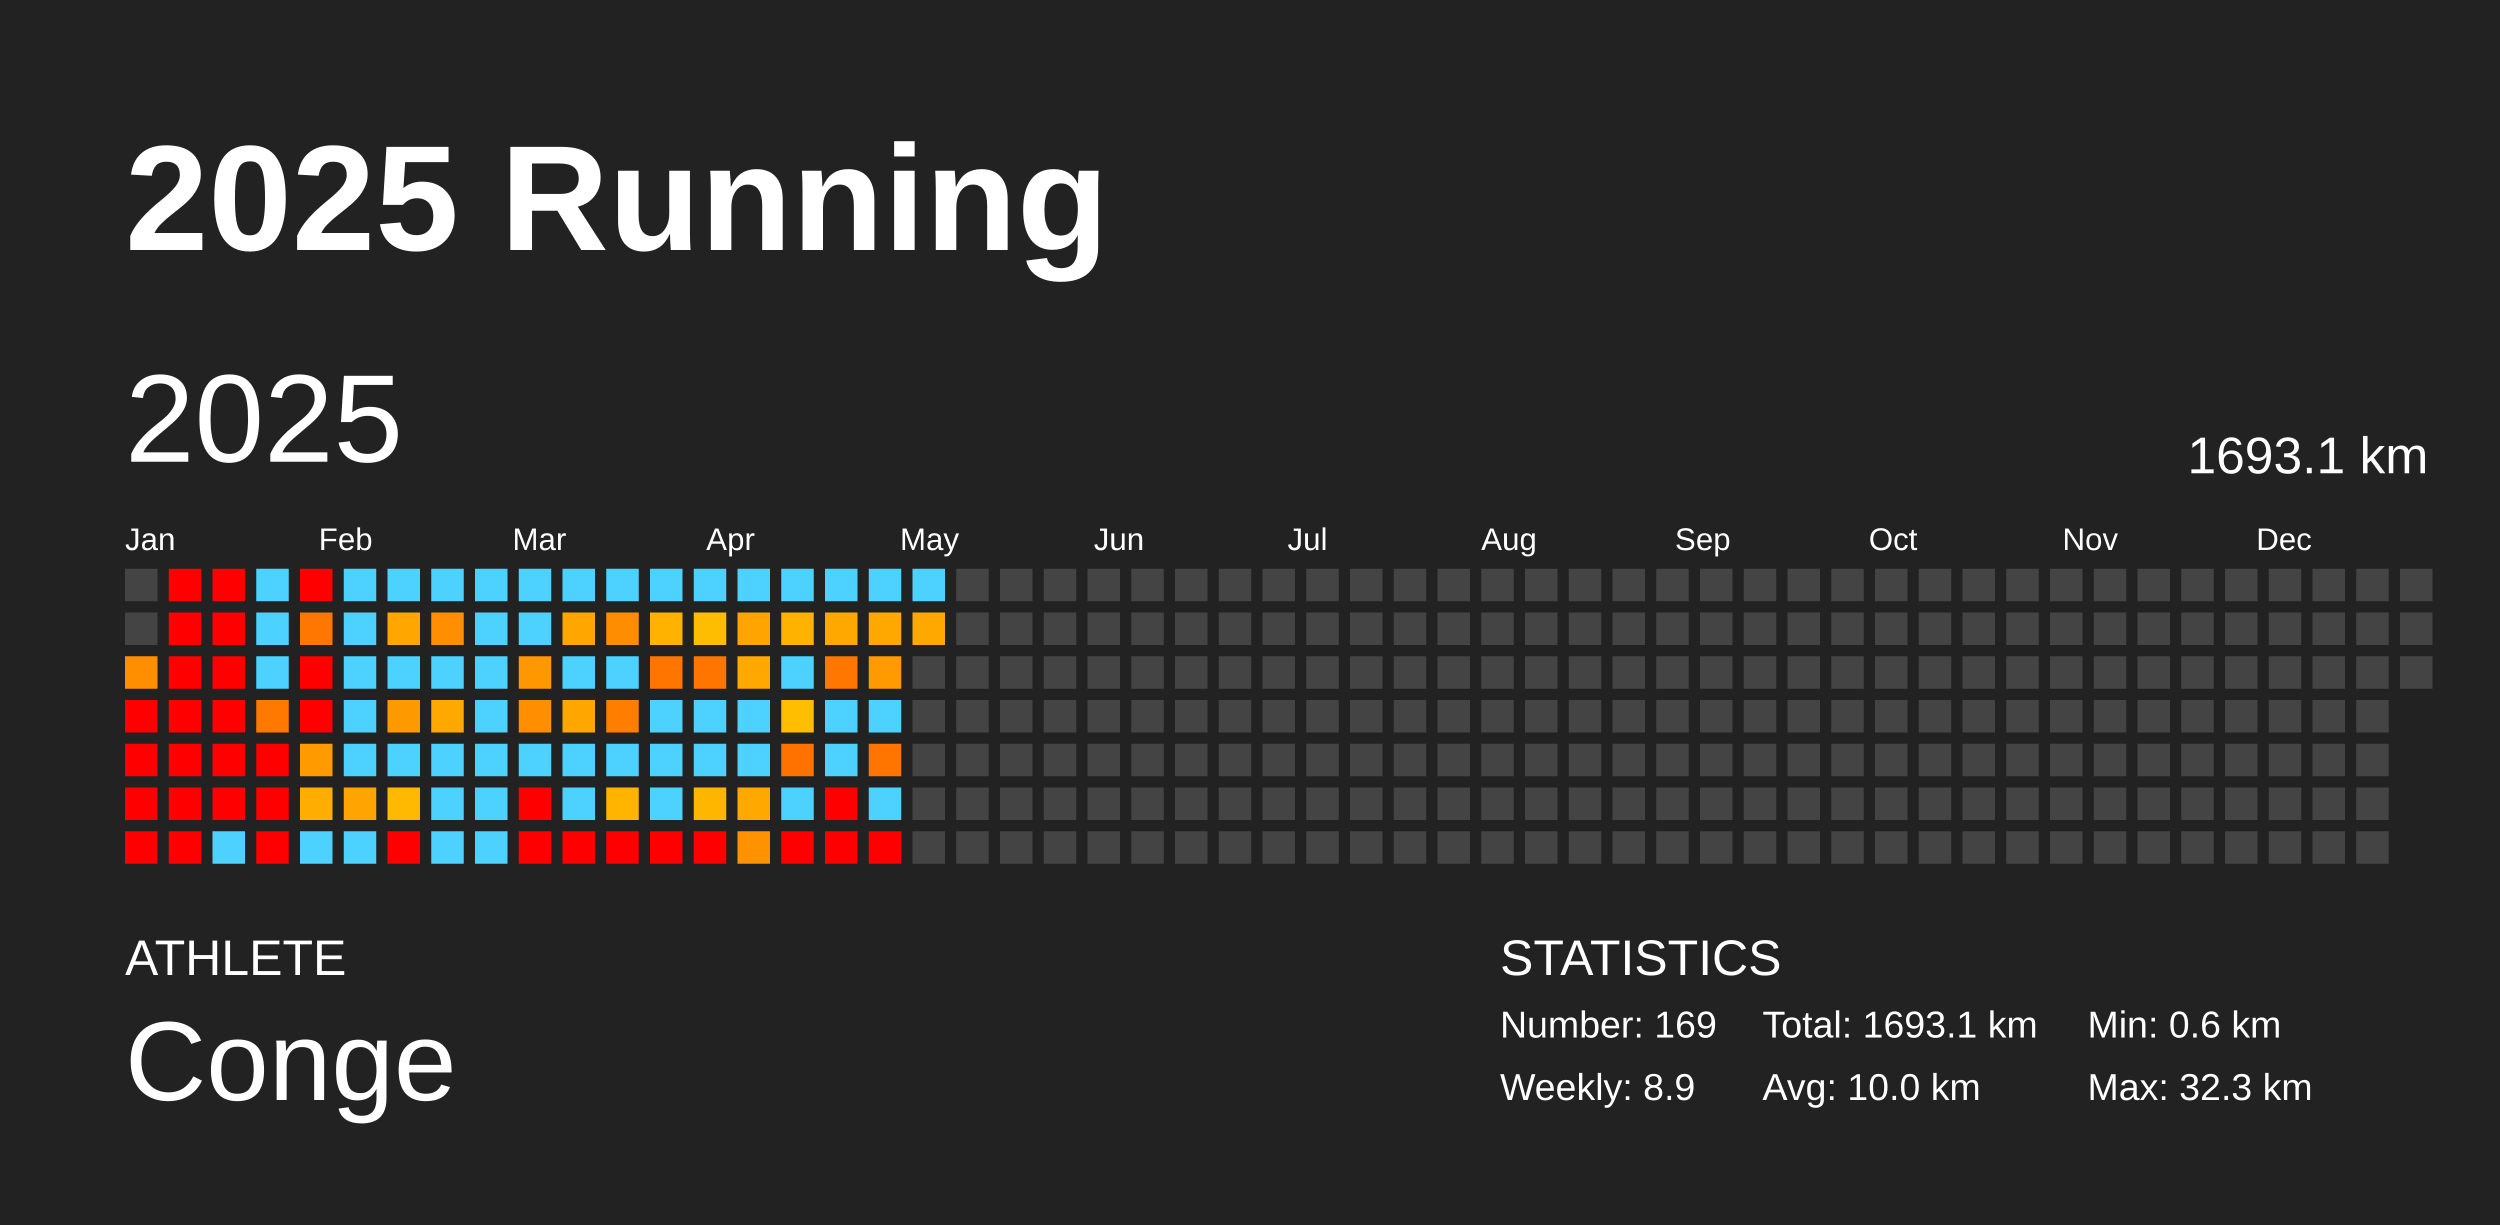
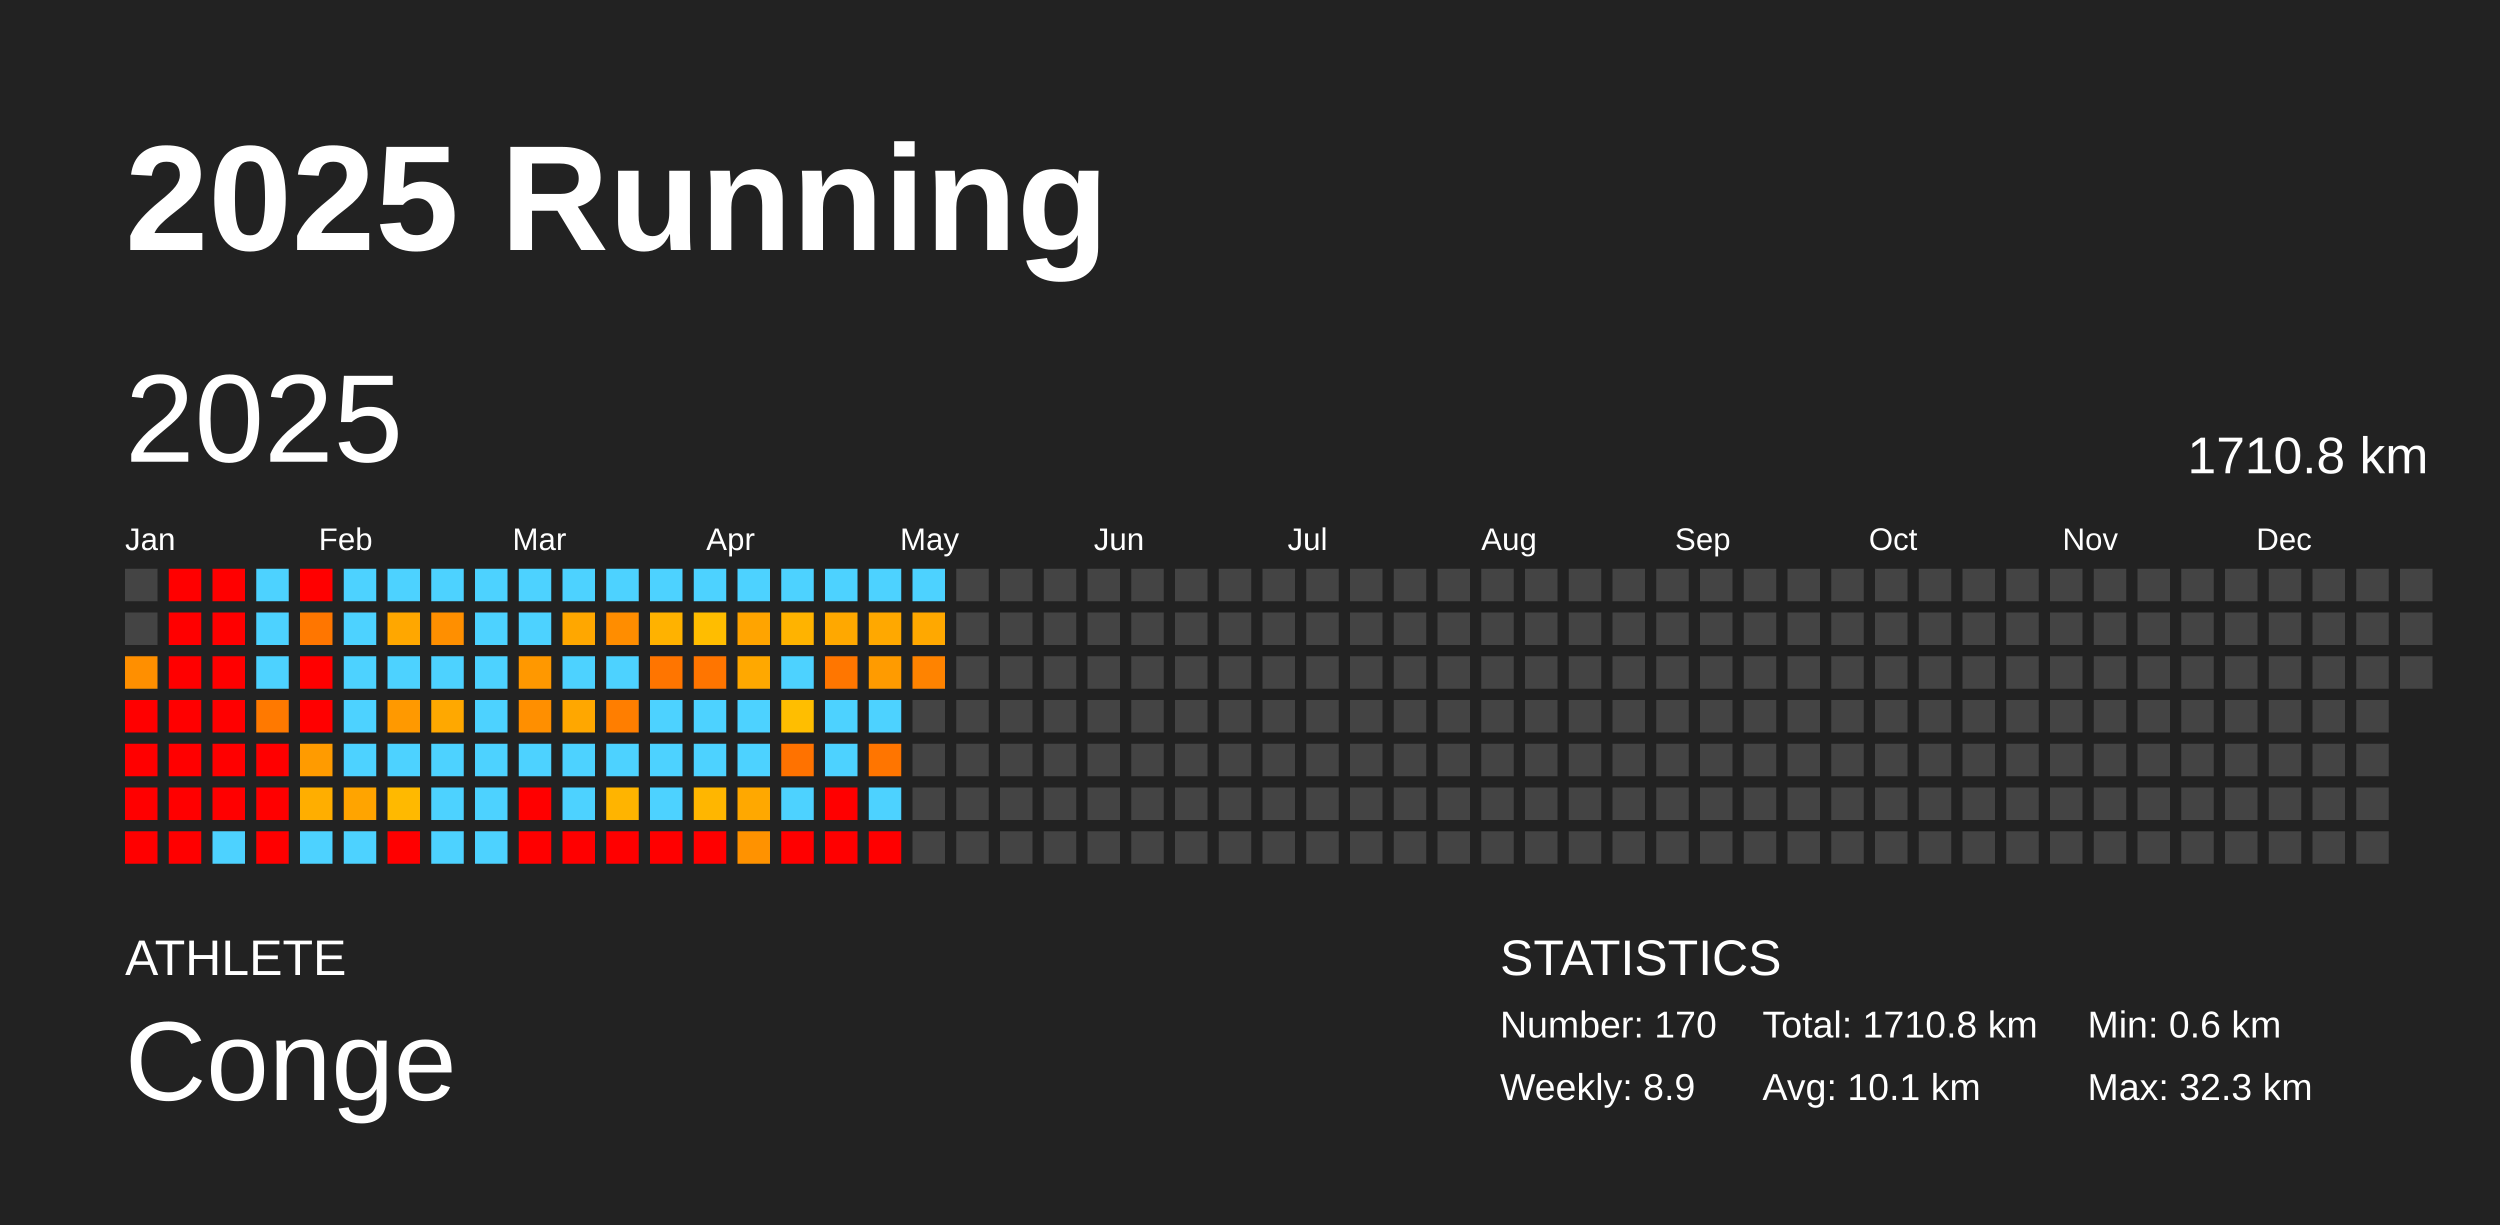
<svg xmlns="http://www.w3.org/2000/svg" baseProfile="full" height="98mm" version="1.1" viewBox="0,0,200,98" width="200mm">
  <defs />
  <rect fill="#222222" height="98" width="200" x="0" y="0" />
  <text fill="#FFFFFF" style="font-size:12px; font-family:Arial; font-weight:bold;" x="10" y="20">2025 Running</text>
  <text fill="#FFFFFF" style="font-size:4px; font-family:Arial" x="10" y="78">ATHLETE</text>
  <text fill="#FFFFFF" style="font-size:9px; font-family:Arial" x="10" y="88">Conge</text>
  <text fill="#FFFFFF" style="font-size:4px; font-family:Arial" x="120" y="78">STATISTICS</text>
-   <text fill="#FFFFFF" style="font-size:3px; font-family:Arial" x="120" y="83">Number: 169</text>
+   <text fill="#FFFFFF" style="font-size:3px; font-family:Arial" x="120" y="83">Number: 170</text>
  <text fill="#FFFFFF" style="font-size:3px; font-family:Arial" x="120" y="88">Weekly: 8.9</text>
-   <text fill="#FFFFFF" style="font-size:3px; font-family:Arial" x="141" y="83">Total: 1693.1 km</text>
-   <text fill="#FFFFFF" style="font-size:3px; font-family:Arial" x="141" y="88">Avg: 10.0 km</text>
+   <text fill="#FFFFFF" style="font-size:3px; font-family:Arial" x="141" y="83">Total: 1710.8 km</text>
+   <text fill="#FFFFFF" style="font-size:3px; font-family:Arial" x="141" y="88">Avg: 10.1 km</text>
  <text fill="#FFFFFF" style="font-size:3px; font-family:Arial" x="167" y="83">Min: 0.6 km</text>
  <text fill="#FFFFFF" style="font-size:3px; font-family:Arial" x="167" y="88">Max: 32.3 km</text>
  <text dominant-baseline="hanging" fill="#FFFFFF" style="font-size:10.0px; font-family:Arial;" x="10" y="30">2025</text>
-   <text dominant-baseline="hanging" fill="#FFFFFF" style="font-size:4.125px; font-family:Arial;" x="175" y="35">1693.1 km</text>
+   <text dominant-baseline="hanging" fill="#FFFFFF" style="font-size:4.125px; font-family:Arial;" x="175" y="35">1710.8 km</text>
  <text fill="#FFFFFF" style="font-size:2.5px; font-family:Arial" x="10.0" y="44">Jan</text>
  <text fill="#FFFFFF" style="font-size:2.5px; font-family:Arial" x="25.5" y="44">Feb</text>
  <text fill="#FFFFFF" style="font-size:2.5px; font-family:Arial" x="41.0" y="44">Mar</text>
  <text fill="#FFFFFF" style="font-size:2.5px; font-family:Arial" x="56.5" y="44">Apr</text>
  <text fill="#FFFFFF" style="font-size:2.5px; font-family:Arial" x="72.0" y="44">May</text>
  <text fill="#FFFFFF" style="font-size:2.5px; font-family:Arial" x="87.5" y="44">Jun</text>
  <text fill="#FFFFFF" style="font-size:2.5px; font-family:Arial" x="103.0" y="44">Jul</text>
  <text fill="#FFFFFF" style="font-size:2.5px; font-family:Arial" x="118.5" y="44">Aug</text>
  <text fill="#FFFFFF" style="font-size:2.5px; font-family:Arial" x="134.0" y="44">Sep</text>
  <text fill="#FFFFFF" style="font-size:2.5px; font-family:Arial" x="149.5" y="44">Oct</text>
  <text fill="#FFFFFF" style="font-size:2.5px; font-family:Arial" x="165.0" y="44">Nov</text>
  <text fill="#FFFFFF" style="font-size:2.5px; font-family:Arial" x="180.5" y="44">Dec</text>
  <rect fill="#444444" height="2.6" width="2.6" x="10.0" y="45.5" />
  <rect fill="#444444" height="2.6" width="2.6" x="10.0" y="49.0" />
  <rect fill="#ff8f00" height="2.6" width="2.6" x="10.0" y="52.5" />
  <rect fill="red" height="2.6" width="2.6" x="10.0" y="56.0" />
  <rect fill="red" height="2.6" width="2.6" x="10.0" y="59.5" />
  <rect fill="red" height="2.6" width="2.6" x="10.0" y="63.0" />
  <rect fill="red" height="2.6" width="2.6" x="10.0" y="66.5" />
  <rect fill="red" height="2.6" width="2.6" x="13.5" y="45.5" />
  <rect fill="red" height="2.6" width="2.6" x="13.5" y="49.0" />
  <rect fill="red" height="2.6" width="2.6" x="13.5" y="52.5" />
  <rect fill="red" height="2.6" width="2.6" x="13.5" y="56.0" />
  <rect fill="red" height="2.6" width="2.6" x="13.5" y="59.5" />
  <rect fill="red" height="2.6" width="2.6" x="13.5" y="63.0" />
  <rect fill="red" height="2.6" width="2.6" x="13.5" y="66.5" />
  <rect fill="red" height="2.6" width="2.6" x="17.0" y="45.5" />
  <rect fill="red" height="2.6" width="2.6" x="17.0" y="49.0" />
  <rect fill="red" height="2.6" width="2.6" x="17.0" y="52.5" />
  <rect fill="red" height="2.6" width="2.6" x="17.0" y="56.0" />
  <rect fill="red" height="2.6" width="2.6" x="17.0" y="59.5" />
  <rect fill="red" height="2.6" width="2.6" x="17.0" y="63.0" />
  <rect fill="#4dd2ff" height="2.6" width="2.6" x="17.0" y="66.5" />
  <rect fill="#4dd2ff" height="2.6" width="2.6" x="20.5" y="45.5" />
  <rect fill="#4dd2ff" height="2.6" width="2.6" x="20.5" y="49.0" />
  <rect fill="#4dd2ff" height="2.6" width="2.6" x="20.5" y="52.5" />
  <rect fill="#ff7900" height="2.6" width="2.6" x="20.5" y="56.0" />
  <rect fill="red" height="2.6" width="2.6" x="20.5" y="59.5" />
  <rect fill="red" height="2.6" width="2.6" x="20.5" y="63.0" />
  <rect fill="red" height="2.6" width="2.6" x="20.5" y="66.5" />
  <rect fill="red" height="2.6" width="2.6" x="24.0" y="45.5" />
  <rect fill="#ff7600" height="2.6" width="2.6" x="24.0" y="49.0" />
  <rect fill="red" height="2.6" width="2.6" x="24.0" y="52.5" />
  <rect fill="red" height="2.6" width="2.6" x="24.0" y="56.0" />
  <rect fill="#ff9b00" height="2.6" width="2.6" x="24.0" y="59.5" />
  <rect fill="#ffae00" height="2.6" width="2.6" x="24.0" y="63.0" />
  <rect fill="#4dd2ff" height="2.6" width="2.6" x="24.0" y="66.5" />
  <rect fill="#4dd2ff" height="2.6" width="2.6" x="27.5" y="45.5" />
  <rect fill="#4dd2ff" height="2.6" width="2.6" x="27.5" y="49.0" />
  <rect fill="#4dd2ff" height="2.6" width="2.6" x="27.5" y="52.5" />
  <rect fill="#4dd2ff" height="2.6" width="2.6" x="27.5" y="56.0" />
  <rect fill="#4dd2ff" height="2.6" width="2.6" x="27.5" y="59.5" />
  <rect fill="#ffa400" height="2.6" width="2.6" x="27.5" y="63.0" />
  <rect fill="#4dd2ff" height="2.6" width="2.6" x="27.5" y="66.5" />
  <rect fill="#4dd2ff" height="2.6" width="2.6" x="31.0" y="45.5" />
  <rect fill="#ffa700" height="2.6" width="2.6" x="31.0" y="49.0" />
  <rect fill="#4dd2ff" height="2.6" width="2.6" x="31.0" y="52.5" />
  <rect fill="#ff9900" height="2.6" width="2.6" x="31.0" y="56.0" />
  <rect fill="#4dd2ff" height="2.6" width="2.6" x="31.0" y="59.5" />
  <rect fill="#ffb900" height="2.6" width="2.6" x="31.0" y="63.0" />
  <rect fill="red" height="2.6" width="2.6" x="31.0" y="66.5" />
  <rect fill="#4dd2ff" height="2.6" width="2.6" x="34.5" y="45.5" />
  <rect fill="#ff8f00" height="2.6" width="2.6" x="34.5" y="49.0" />
  <rect fill="#4dd2ff" height="2.6" width="2.6" x="34.5" y="52.5" />
  <rect fill="#ffa800" height="2.6" width="2.6" x="34.5" y="56.0" />
  <rect fill="#4dd2ff" height="2.6" width="2.6" x="34.5" y="59.5" />
  <rect fill="#4dd2ff" height="2.6" width="2.6" x="34.5" y="63.0" />
  <rect fill="#4dd2ff" height="2.6" width="2.6" x="34.5" y="66.5" />
  <rect fill="#4dd2ff" height="2.6" width="2.6" x="38.0" y="45.5" />
  <rect fill="#4dd2ff" height="2.6" width="2.6" x="38.0" y="49.0" />
  <rect fill="#4dd2ff" height="2.6" width="2.6" x="38.0" y="52.5" />
  <rect fill="#4dd2ff" height="2.6" width="2.6" x="38.0" y="56.0" />
  <rect fill="#4dd2ff" height="2.6" width="2.6" x="38.0" y="59.5" />
  <rect fill="#4dd2ff" height="2.6" width="2.6" x="38.0" y="63.0" />
  <rect fill="#4dd2ff" height="2.6" width="2.6" x="38.0" y="66.5" />
  <rect fill="#4dd2ff" height="2.6" width="2.6" x="41.5" y="45.5" />
  <rect fill="#4dd2ff" height="2.6" width="2.6" x="41.5" y="49.0" />
  <rect fill="#ff9800" height="2.6" width="2.6" x="41.5" y="52.5" />
  <rect fill="#ff8f00" height="2.6" width="2.6" x="41.5" y="56.0" />
  <rect fill="#4dd2ff" height="2.6" width="2.6" x="41.5" y="59.5" />
  <rect fill="red" height="2.6" width="2.6" x="41.5" y="63.0" />
  <rect fill="red" height="2.6" width="2.6" x="41.5" y="66.5" />
  <rect fill="#4dd2ff" height="2.6" width="2.6" x="45.0" y="45.5" />
  <rect fill="#ffa700" height="2.6" width="2.6" x="45.0" y="49.0" />
  <rect fill="#4dd2ff" height="2.6" width="2.6" x="45.0" y="52.5" />
  <rect fill="#ffa700" height="2.6" width="2.6" x="45.0" y="56.0" />
  <rect fill="#4dd2ff" height="2.6" width="2.6" x="45.0" y="59.5" />
  <rect fill="#4dd2ff" height="2.6" width="2.6" x="45.0" y="63.0" />
  <rect fill="red" height="2.6" width="2.6" x="45.0" y="66.5" />
  <rect fill="#4dd2ff" height="2.6" width="2.6" x="48.5" y="45.5" />
  <rect fill="#ff8d00" height="2.6" width="2.6" x="48.5" y="49.0" />
  <rect fill="#4dd2ff" height="2.6" width="2.6" x="48.5" y="52.5" />
  <rect fill="#ff7e00" height="2.6" width="2.6" x="48.5" y="56.0" />
  <rect fill="#4dd2ff" height="2.6" width="2.6" x="48.5" y="59.5" />
  <rect fill="#ffb400" height="2.6" width="2.6" x="48.5" y="63.0" />
  <rect fill="red" height="2.6" width="2.6" x="48.5" y="66.5" />
  <rect fill="#4dd2ff" height="2.6" width="2.6" x="52.0" y="45.5" />
  <rect fill="#ffb200" height="2.6" width="2.6" x="52.0" y="49.0" />
  <rect fill="#ff7500" height="2.6" width="2.6" x="52.0" y="52.5" />
  <rect fill="#4dd2ff" height="2.6" width="2.6" x="52.0" y="56.0" />
  <rect fill="#4dd2ff" height="2.6" width="2.6" x="52.0" y="59.5" />
  <rect fill="#4dd2ff" height="2.6" width="2.6" x="52.0" y="63.0" />
  <rect fill="red" height="2.6" width="2.6" x="52.0" y="66.5" />
  <rect fill="#4dd2ff" height="2.6" width="2.6" x="55.5" y="45.5" />
  <rect fill="#ffbd00" height="2.6" width="2.6" x="55.5" y="49.0" />
  <rect fill="#ff7500" height="2.6" width="2.6" x="55.5" y="52.5" />
  <rect fill="#4dd2ff" height="2.6" width="2.6" x="55.5" y="56.0" />
  <rect fill="#4dd2ff" height="2.6" width="2.6" x="55.5" y="59.5" />
  <rect fill="#ffb600" height="2.6" width="2.6" x="55.5" y="63.0" />
  <rect fill="red" height="2.6" width="2.6" x="55.5" y="66.5" />
  <rect fill="#4dd2ff" height="2.6" width="2.6" x="59.0" y="45.5" />
  <rect fill="#ffa400" height="2.6" width="2.6" x="59.0" y="49.0" />
  <rect fill="#ffa800" height="2.6" width="2.6" x="59.0" y="52.5" />
  <rect fill="#4dd2ff" height="2.6" width="2.6" x="59.0" y="56.0" />
  <rect fill="#4dd2ff" height="2.6" width="2.6" x="59.0" y="59.5" />
  <rect fill="#ffa800" height="2.6" width="2.6" x="59.0" y="63.0" />
  <rect fill="#ff9200" height="2.6" width="2.6" x="59.0" y="66.5" />
  <rect fill="#4dd2ff" height="2.6" width="2.6" x="62.5" y="45.5" />
  <rect fill="#ffb300" height="2.6" width="2.6" x="62.5" y="49.0" />
  <rect fill="#4dd2ff" height="2.6" width="2.6" x="62.5" y="52.5" />
  <rect fill="#ffbe00" height="2.6" width="2.6" x="62.5" y="56.0" />
  <rect fill="#ff7200" height="2.6" width="2.6" x="62.5" y="59.5" />
  <rect fill="#4dd2ff" height="2.6" width="2.6" x="62.5" y="63.0" />
  <rect fill="red" height="2.6" width="2.6" x="62.5" y="66.5" />
  <rect fill="#4dd2ff" height="2.6" width="2.6" x="66.0" y="45.5" />
  <rect fill="#ffa800" height="2.6" width="2.6" x="66.0" y="49.0" />
  <rect fill="#ff7600" height="2.6" width="2.6" x="66.0" y="52.5" />
  <rect fill="#4dd2ff" height="2.6" width="2.6" x="66.0" y="56.0" />
  <rect fill="#4dd2ff" height="2.6" width="2.6" x="66.0" y="59.5" />
  <rect fill="red" height="2.6" width="2.6" x="66.0" y="63.0" />
  <rect fill="red" height="2.6" width="2.6" x="66.0" y="66.5" />
  <rect fill="#4dd2ff" height="2.6" width="2.6" x="69.5" y="45.5" />
  <rect fill="#ffa800" height="2.6" width="2.6" x="69.5" y="49.0" />
  <rect fill="#ff9b00" height="2.6" width="2.6" x="69.5" y="52.5" />
  <rect fill="#4dd2ff" height="2.6" width="2.6" x="69.5" y="56.0" />
  <rect fill="#ff7500" height="2.6" width="2.6" x="69.5" y="59.5" />
  <rect fill="#4dd2ff" height="2.6" width="2.6" x="69.5" y="63.0" />
  <rect fill="red" height="2.6" width="2.6" x="69.5" y="66.5" />
  <rect fill="#4dd2ff" height="2.6" width="2.6" x="73.0" y="45.5" />
  <rect fill="#ffa800" height="2.6" width="2.6" x="73.0" y="49.0" />
-   <rect fill="#444444" height="2.6" width="2.6" x="73.0" y="52.5" />
+   <rect fill="#ff8300" height="2.6" width="2.6" x="73.0" y="52.5" />
  <rect fill="#444444" height="2.6" width="2.6" x="73.0" y="56.0" />
  <rect fill="#444444" height="2.6" width="2.6" x="73.0" y="59.5" />
  <rect fill="#444444" height="2.6" width="2.6" x="73.0" y="63.0" />
  <rect fill="#444444" height="2.6" width="2.6" x="73.0" y="66.5" />
  <rect fill="#444444" height="2.6" width="2.6" x="76.5" y="45.5" />
  <rect fill="#444444" height="2.6" width="2.6" x="76.5" y="49.0" />
  <rect fill="#444444" height="2.6" width="2.6" x="76.5" y="52.5" />
  <rect fill="#444444" height="2.6" width="2.6" x="76.5" y="56.0" />
  <rect fill="#444444" height="2.6" width="2.6" x="76.5" y="59.5" />
  <rect fill="#444444" height="2.6" width="2.6" x="76.5" y="63.0" />
  <rect fill="#444444" height="2.6" width="2.6" x="76.5" y="66.5" />
  <rect fill="#444444" height="2.6" width="2.6" x="80.0" y="45.5" />
  <rect fill="#444444" height="2.6" width="2.6" x="80.0" y="49.0" />
  <rect fill="#444444" height="2.6" width="2.6" x="80.0" y="52.5" />
  <rect fill="#444444" height="2.6" width="2.6" x="80.0" y="56.0" />
  <rect fill="#444444" height="2.6" width="2.6" x="80.0" y="59.5" />
  <rect fill="#444444" height="2.6" width="2.6" x="80.0" y="63.0" />
  <rect fill="#444444" height="2.6" width="2.6" x="80.0" y="66.5" />
  <rect fill="#444444" height="2.6" width="2.6" x="83.5" y="45.5" />
  <rect fill="#444444" height="2.6" width="2.6" x="83.5" y="49.0" />
  <rect fill="#444444" height="2.6" width="2.6" x="83.5" y="52.5" />
  <rect fill="#444444" height="2.6" width="2.6" x="83.5" y="56.0" />
  <rect fill="#444444" height="2.6" width="2.6" x="83.5" y="59.5" />
  <rect fill="#444444" height="2.6" width="2.6" x="83.5" y="63.0" />
  <rect fill="#444444" height="2.6" width="2.6" x="83.5" y="66.5" />
  <rect fill="#444444" height="2.6" width="2.6" x="87.0" y="45.5" />
  <rect fill="#444444" height="2.6" width="2.6" x="87.0" y="49.0" />
  <rect fill="#444444" height="2.6" width="2.6" x="87.0" y="52.5" />
  <rect fill="#444444" height="2.6" width="2.6" x="87.0" y="56.0" />
  <rect fill="#444444" height="2.6" width="2.6" x="87.0" y="59.5" />
  <rect fill="#444444" height="2.6" width="2.6" x="87.0" y="63.0" />
  <rect fill="#444444" height="2.6" width="2.6" x="87.0" y="66.5" />
  <rect fill="#444444" height="2.6" width="2.6" x="90.5" y="45.5" />
  <rect fill="#444444" height="2.6" width="2.6" x="90.5" y="49.0" />
  <rect fill="#444444" height="2.6" width="2.6" x="90.5" y="52.5" />
  <rect fill="#444444" height="2.6" width="2.6" x="90.5" y="56.0" />
  <rect fill="#444444" height="2.6" width="2.6" x="90.5" y="59.5" />
  <rect fill="#444444" height="2.6" width="2.6" x="90.5" y="63.0" />
  <rect fill="#444444" height="2.6" width="2.6" x="90.5" y="66.5" />
  <rect fill="#444444" height="2.6" width="2.6" x="94.0" y="45.5" />
  <rect fill="#444444" height="2.6" width="2.6" x="94.0" y="49.0" />
  <rect fill="#444444" height="2.6" width="2.6" x="94.0" y="52.5" />
  <rect fill="#444444" height="2.6" width="2.6" x="94.0" y="56.0" />
  <rect fill="#444444" height="2.6" width="2.6" x="94.0" y="59.5" />
  <rect fill="#444444" height="2.6" width="2.6" x="94.0" y="63.0" />
  <rect fill="#444444" height="2.6" width="2.6" x="94.0" y="66.5" />
  <rect fill="#444444" height="2.6" width="2.6" x="97.5" y="45.5" />
  <rect fill="#444444" height="2.6" width="2.6" x="97.5" y="49.0" />
  <rect fill="#444444" height="2.6" width="2.6" x="97.5" y="52.5" />
  <rect fill="#444444" height="2.6" width="2.6" x="97.5" y="56.0" />
  <rect fill="#444444" height="2.6" width="2.6" x="97.5" y="59.5" />
  <rect fill="#444444" height="2.6" width="2.6" x="97.5" y="63.0" />
  <rect fill="#444444" height="2.6" width="2.6" x="97.5" y="66.5" />
  <rect fill="#444444" height="2.6" width="2.6" x="101.0" y="45.5" />
  <rect fill="#444444" height="2.6" width="2.6" x="101.0" y="49.0" />
  <rect fill="#444444" height="2.6" width="2.6" x="101.0" y="52.5" />
  <rect fill="#444444" height="2.6" width="2.6" x="101.0" y="56.0" />
  <rect fill="#444444" height="2.6" width="2.6" x="101.0" y="59.5" />
  <rect fill="#444444" height="2.6" width="2.6" x="101.0" y="63.0" />
  <rect fill="#444444" height="2.6" width="2.6" x="101.0" y="66.5" />
  <rect fill="#444444" height="2.6" width="2.6" x="104.5" y="45.5" />
  <rect fill="#444444" height="2.6" width="2.6" x="104.5" y="49.0" />
  <rect fill="#444444" height="2.6" width="2.6" x="104.5" y="52.5" />
  <rect fill="#444444" height="2.6" width="2.6" x="104.5" y="56.0" />
  <rect fill="#444444" height="2.6" width="2.6" x="104.5" y="59.5" />
  <rect fill="#444444" height="2.6" width="2.6" x="104.5" y="63.0" />
  <rect fill="#444444" height="2.6" width="2.6" x="104.5" y="66.5" />
  <rect fill="#444444" height="2.6" width="2.6" x="108.0" y="45.5" />
  <rect fill="#444444" height="2.6" width="2.6" x="108.0" y="49.0" />
  <rect fill="#444444" height="2.6" width="2.6" x="108.0" y="52.5" />
  <rect fill="#444444" height="2.6" width="2.6" x="108.0" y="56.0" />
  <rect fill="#444444" height="2.6" width="2.6" x="108.0" y="59.5" />
  <rect fill="#444444" height="2.6" width="2.6" x="108.0" y="63.0" />
  <rect fill="#444444" height="2.6" width="2.6" x="108.0" y="66.5" />
  <rect fill="#444444" height="2.6" width="2.6" x="111.5" y="45.5" />
  <rect fill="#444444" height="2.6" width="2.6" x="111.5" y="49.0" />
  <rect fill="#444444" height="2.6" width="2.6" x="111.5" y="52.5" />
  <rect fill="#444444" height="2.6" width="2.6" x="111.5" y="56.0" />
  <rect fill="#444444" height="2.6" width="2.6" x="111.5" y="59.5" />
  <rect fill="#444444" height="2.6" width="2.6" x="111.5" y="63.0" />
  <rect fill="#444444" height="2.6" width="2.6" x="111.5" y="66.5" />
  <rect fill="#444444" height="2.6" width="2.6" x="115.0" y="45.5" />
  <rect fill="#444444" height="2.6" width="2.6" x="115.0" y="49.0" />
  <rect fill="#444444" height="2.6" width="2.6" x="115.0" y="52.5" />
  <rect fill="#444444" height="2.6" width="2.6" x="115.0" y="56.0" />
  <rect fill="#444444" height="2.6" width="2.6" x="115.0" y="59.5" />
  <rect fill="#444444" height="2.6" width="2.6" x="115.0" y="63.0" />
  <rect fill="#444444" height="2.6" width="2.6" x="115.0" y="66.5" />
  <rect fill="#444444" height="2.6" width="2.6" x="118.5" y="45.5" />
  <rect fill="#444444" height="2.6" width="2.6" x="118.5" y="49.0" />
  <rect fill="#444444" height="2.6" width="2.6" x="118.5" y="52.5" />
  <rect fill="#444444" height="2.6" width="2.6" x="118.5" y="56.0" />
  <rect fill="#444444" height="2.6" width="2.6" x="118.5" y="59.5" />
  <rect fill="#444444" height="2.6" width="2.6" x="118.5" y="63.0" />
  <rect fill="#444444" height="2.6" width="2.6" x="118.5" y="66.5" />
  <rect fill="#444444" height="2.6" width="2.6" x="122.0" y="45.5" />
  <rect fill="#444444" height="2.6" width="2.6" x="122.0" y="49.0" />
  <rect fill="#444444" height="2.6" width="2.6" x="122.0" y="52.5" />
  <rect fill="#444444" height="2.6" width="2.6" x="122.0" y="56.0" />
  <rect fill="#444444" height="2.6" width="2.6" x="122.0" y="59.5" />
  <rect fill="#444444" height="2.6" width="2.6" x="122.0" y="63.0" />
  <rect fill="#444444" height="2.6" width="2.6" x="122.0" y="66.5" />
  <rect fill="#444444" height="2.6" width="2.6" x="125.5" y="45.5" />
  <rect fill="#444444" height="2.6" width="2.6" x="125.5" y="49.0" />
  <rect fill="#444444" height="2.6" width="2.6" x="125.5" y="52.5" />
  <rect fill="#444444" height="2.6" width="2.6" x="125.5" y="56.0" />
  <rect fill="#444444" height="2.6" width="2.6" x="125.5" y="59.5" />
  <rect fill="#444444" height="2.6" width="2.6" x="125.5" y="63.0" />
  <rect fill="#444444" height="2.6" width="2.6" x="125.5" y="66.5" />
  <rect fill="#444444" height="2.6" width="2.6" x="129.0" y="45.5" />
  <rect fill="#444444" height="2.6" width="2.6" x="129.0" y="49.0" />
  <rect fill="#444444" height="2.6" width="2.6" x="129.0" y="52.5" />
  <rect fill="#444444" height="2.6" width="2.6" x="129.0" y="56.0" />
  <rect fill="#444444" height="2.6" width="2.6" x="129.0" y="59.5" />
  <rect fill="#444444" height="2.6" width="2.6" x="129.0" y="63.0" />
  <rect fill="#444444" height="2.6" width="2.6" x="129.0" y="66.5" />
  <rect fill="#444444" height="2.6" width="2.6" x="132.5" y="45.5" />
  <rect fill="#444444" height="2.6" width="2.6" x="132.5" y="49.0" />
  <rect fill="#444444" height="2.6" width="2.6" x="132.5" y="52.5" />
  <rect fill="#444444" height="2.6" width="2.6" x="132.5" y="56.0" />
  <rect fill="#444444" height="2.6" width="2.6" x="132.5" y="59.5" />
  <rect fill="#444444" height="2.6" width="2.6" x="132.5" y="63.0" />
  <rect fill="#444444" height="2.6" width="2.6" x="132.5" y="66.5" />
  <rect fill="#444444" height="2.6" width="2.6" x="136.0" y="45.5" />
  <rect fill="#444444" height="2.6" width="2.6" x="136.0" y="49.0" />
  <rect fill="#444444" height="2.6" width="2.6" x="136.0" y="52.5" />
  <rect fill="#444444" height="2.6" width="2.6" x="136.0" y="56.0" />
  <rect fill="#444444" height="2.6" width="2.6" x="136.0" y="59.5" />
  <rect fill="#444444" height="2.6" width="2.6" x="136.0" y="63.0" />
  <rect fill="#444444" height="2.6" width="2.6" x="136.0" y="66.5" />
  <rect fill="#444444" height="2.6" width="2.6" x="139.5" y="45.5" />
  <rect fill="#444444" height="2.6" width="2.6" x="139.5" y="49.0" />
  <rect fill="#444444" height="2.6" width="2.6" x="139.5" y="52.5" />
  <rect fill="#444444" height="2.6" width="2.6" x="139.5" y="56.0" />
  <rect fill="#444444" height="2.6" width="2.6" x="139.5" y="59.5" />
  <rect fill="#444444" height="2.6" width="2.6" x="139.5" y="63.0" />
  <rect fill="#444444" height="2.6" width="2.6" x="139.5" y="66.5" />
  <rect fill="#444444" height="2.6" width="2.6" x="143.0" y="45.5" />
  <rect fill="#444444" height="2.6" width="2.6" x="143.0" y="49.0" />
  <rect fill="#444444" height="2.6" width="2.6" x="143.0" y="52.5" />
  <rect fill="#444444" height="2.6" width="2.6" x="143.0" y="56.0" />
  <rect fill="#444444" height="2.6" width="2.6" x="143.0" y="59.5" />
  <rect fill="#444444" height="2.6" width="2.6" x="143.0" y="63.0" />
  <rect fill="#444444" height="2.6" width="2.6" x="143.0" y="66.5" />
  <rect fill="#444444" height="2.6" width="2.6" x="146.5" y="45.5" />
  <rect fill="#444444" height="2.6" width="2.6" x="146.5" y="49.0" />
  <rect fill="#444444" height="2.6" width="2.6" x="146.5" y="52.5" />
  <rect fill="#444444" height="2.6" width="2.6" x="146.5" y="56.0" />
  <rect fill="#444444" height="2.6" width="2.6" x="146.5" y="59.5" />
  <rect fill="#444444" height="2.6" width="2.6" x="146.5" y="63.0" />
  <rect fill="#444444" height="2.6" width="2.6" x="146.5" y="66.5" />
  <rect fill="#444444" height="2.6" width="2.6" x="150.0" y="45.5" />
  <rect fill="#444444" height="2.6" width="2.6" x="150.0" y="49.0" />
  <rect fill="#444444" height="2.6" width="2.6" x="150.0" y="52.5" />
  <rect fill="#444444" height="2.6" width="2.6" x="150.0" y="56.0" />
  <rect fill="#444444" height="2.6" width="2.6" x="150.0" y="59.5" />
  <rect fill="#444444" height="2.6" width="2.6" x="150.0" y="63.0" />
  <rect fill="#444444" height="2.6" width="2.6" x="150.0" y="66.5" />
  <rect fill="#444444" height="2.6" width="2.6" x="153.5" y="45.5" />
  <rect fill="#444444" height="2.6" width="2.6" x="153.5" y="49.0" />
  <rect fill="#444444" height="2.6" width="2.6" x="153.5" y="52.5" />
  <rect fill="#444444" height="2.6" width="2.6" x="153.5" y="56.0" />
  <rect fill="#444444" height="2.6" width="2.6" x="153.5" y="59.5" />
  <rect fill="#444444" height="2.6" width="2.6" x="153.5" y="63.0" />
  <rect fill="#444444" height="2.6" width="2.6" x="153.5" y="66.5" />
  <rect fill="#444444" height="2.6" width="2.6" x="157.0" y="45.5" />
  <rect fill="#444444" height="2.6" width="2.6" x="157.0" y="49.0" />
  <rect fill="#444444" height="2.6" width="2.6" x="157.0" y="52.5" />
  <rect fill="#444444" height="2.6" width="2.6" x="157.0" y="56.0" />
  <rect fill="#444444" height="2.6" width="2.6" x="157.0" y="59.5" />
  <rect fill="#444444" height="2.6" width="2.6" x="157.0" y="63.0" />
  <rect fill="#444444" height="2.6" width="2.6" x="157.0" y="66.5" />
  <rect fill="#444444" height="2.6" width="2.6" x="160.5" y="45.5" />
  <rect fill="#444444" height="2.6" width="2.6" x="160.5" y="49.0" />
  <rect fill="#444444" height="2.6" width="2.6" x="160.5" y="52.5" />
  <rect fill="#444444" height="2.6" width="2.6" x="160.5" y="56.0" />
  <rect fill="#444444" height="2.6" width="2.6" x="160.5" y="59.5" />
  <rect fill="#444444" height="2.6" width="2.6" x="160.5" y="63.0" />
  <rect fill="#444444" height="2.6" width="2.6" x="160.5" y="66.5" />
  <rect fill="#444444" height="2.6" width="2.6" x="164.0" y="45.5" />
  <rect fill="#444444" height="2.6" width="2.6" x="164.0" y="49.0" />
  <rect fill="#444444" height="2.6" width="2.6" x="164.0" y="52.5" />
  <rect fill="#444444" height="2.6" width="2.6" x="164.0" y="56.0" />
  <rect fill="#444444" height="2.6" width="2.6" x="164.0" y="59.5" />
  <rect fill="#444444" height="2.6" width="2.6" x="164.0" y="63.0" />
  <rect fill="#444444" height="2.6" width="2.6" x="164.0" y="66.5" />
  <rect fill="#444444" height="2.6" width="2.6" x="167.5" y="45.5" />
  <rect fill="#444444" height="2.6" width="2.6" x="167.5" y="49.0" />
  <rect fill="#444444" height="2.6" width="2.6" x="167.5" y="52.5" />
  <rect fill="#444444" height="2.6" width="2.6" x="167.5" y="56.0" />
  <rect fill="#444444" height="2.6" width="2.6" x="167.5" y="59.5" />
  <rect fill="#444444" height="2.6" width="2.6" x="167.5" y="63.0" />
  <rect fill="#444444" height="2.6" width="2.6" x="167.5" y="66.5" />
  <rect fill="#444444" height="2.6" width="2.6" x="171.0" y="45.5" />
  <rect fill="#444444" height="2.6" width="2.6" x="171.0" y="49.0" />
  <rect fill="#444444" height="2.6" width="2.6" x="171.0" y="52.5" />
  <rect fill="#444444" height="2.6" width="2.6" x="171.0" y="56.0" />
  <rect fill="#444444" height="2.6" width="2.6" x="171.0" y="59.5" />
  <rect fill="#444444" height="2.6" width="2.6" x="171.0" y="63.0" />
  <rect fill="#444444" height="2.6" width="2.6" x="171.0" y="66.5" />
  <rect fill="#444444" height="2.6" width="2.6" x="174.5" y="45.5" />
  <rect fill="#444444" height="2.6" width="2.6" x="174.5" y="49.0" />
  <rect fill="#444444" height="2.6" width="2.6" x="174.5" y="52.5" />
  <rect fill="#444444" height="2.6" width="2.6" x="174.5" y="56.0" />
  <rect fill="#444444" height="2.6" width="2.6" x="174.5" y="59.5" />
  <rect fill="#444444" height="2.6" width="2.6" x="174.5" y="63.0" />
  <rect fill="#444444" height="2.6" width="2.6" x="174.5" y="66.5" />
  <rect fill="#444444" height="2.6" width="2.6" x="178.0" y="45.5" />
  <rect fill="#444444" height="2.6" width="2.6" x="178.0" y="49.0" />
  <rect fill="#444444" height="2.6" width="2.6" x="178.0" y="52.5" />
  <rect fill="#444444" height="2.6" width="2.6" x="178.0" y="56.0" />
  <rect fill="#444444" height="2.6" width="2.6" x="178.0" y="59.5" />
  <rect fill="#444444" height="2.6" width="2.6" x="178.0" y="63.0" />
  <rect fill="#444444" height="2.6" width="2.6" x="178.0" y="66.5" />
  <rect fill="#444444" height="2.6" width="2.6" x="181.5" y="45.5" />
  <rect fill="#444444" height="2.6" width="2.6" x="181.5" y="49.0" />
  <rect fill="#444444" height="2.6" width="2.6" x="181.5" y="52.5" />
  <rect fill="#444444" height="2.6" width="2.6" x="181.5" y="56.0" />
  <rect fill="#444444" height="2.6" width="2.6" x="181.5" y="59.5" />
  <rect fill="#444444" height="2.6" width="2.6" x="181.5" y="63.0" />
  <rect fill="#444444" height="2.6" width="2.6" x="181.5" y="66.5" />
  <rect fill="#444444" height="2.6" width="2.6" x="185.0" y="45.5" />
  <rect fill="#444444" height="2.6" width="2.6" x="185.0" y="49.0" />
  <rect fill="#444444" height="2.6" width="2.6" x="185.0" y="52.5" />
  <rect fill="#444444" height="2.6" width="2.6" x="185.0" y="56.0" />
  <rect fill="#444444" height="2.6" width="2.6" x="185.0" y="59.5" />
  <rect fill="#444444" height="2.6" width="2.6" x="185.0" y="63.0" />
  <rect fill="#444444" height="2.6" width="2.6" x="185.0" y="66.5" />
  <rect fill="#444444" height="2.6" width="2.6" x="188.5" y="45.5" />
  <rect fill="#444444" height="2.6" width="2.6" x="188.5" y="49.0" />
  <rect fill="#444444" height="2.6" width="2.6" x="188.5" y="52.5" />
  <rect fill="#444444" height="2.6" width="2.6" x="188.5" y="56.0" />
  <rect fill="#444444" height="2.6" width="2.6" x="188.5" y="59.5" />
  <rect fill="#444444" height="2.6" width="2.6" x="188.5" y="63.0" />
  <rect fill="#444444" height="2.6" width="2.6" x="188.5" y="66.5" />
  <rect fill="#444444" height="2.6" width="2.6" x="192.0" y="45.5" />
  <rect fill="#444444" height="2.6" width="2.6" x="192.0" y="49.0" />
  <rect fill="#444444" height="2.6" width="2.6" x="192.0" y="52.5" />
</svg>
